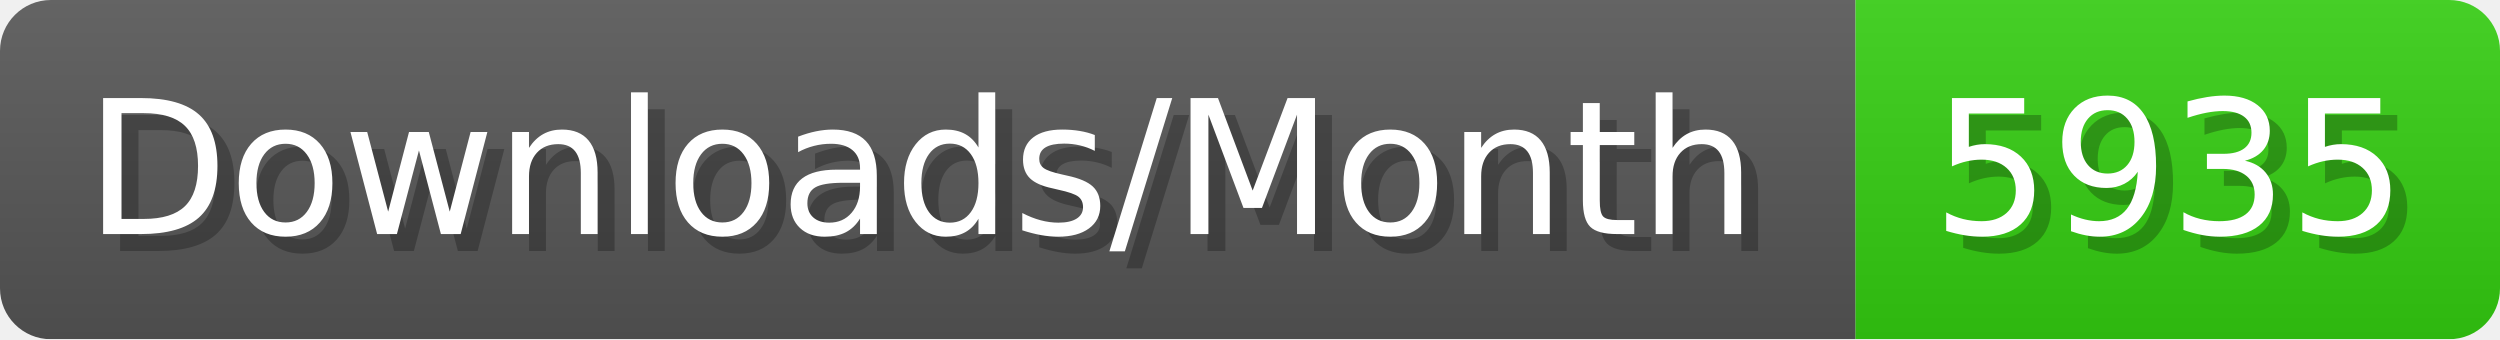
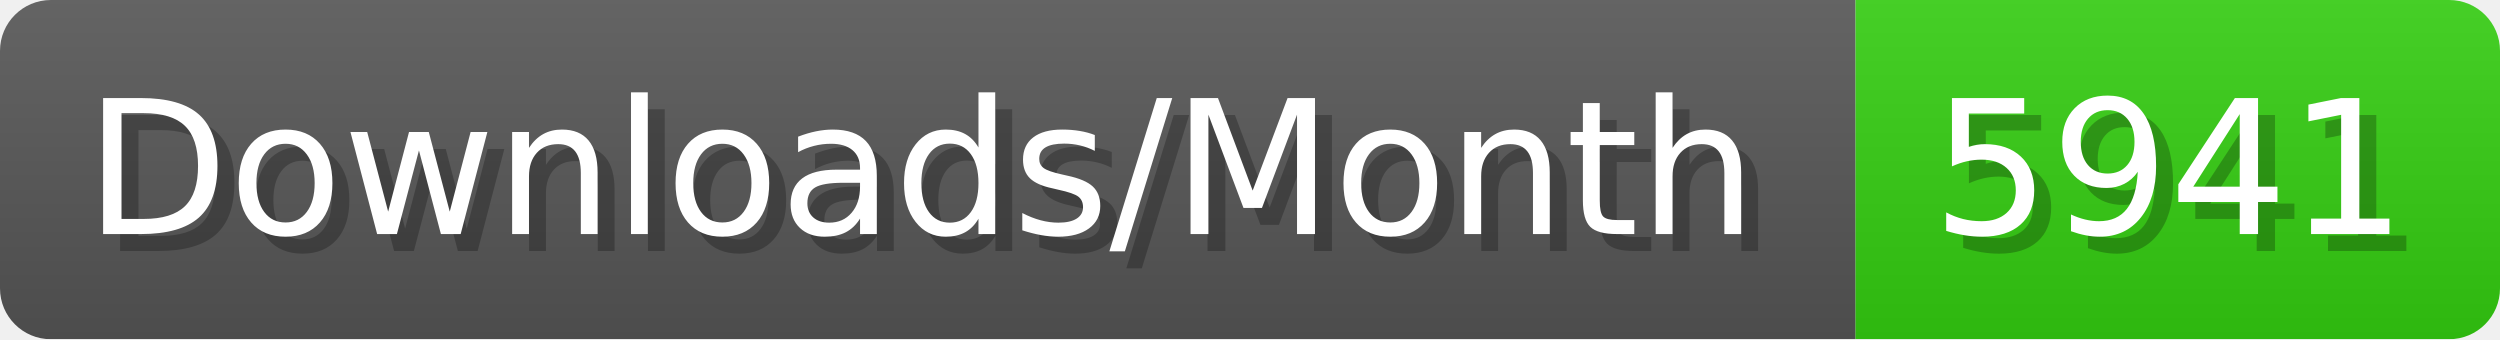
- <svg xmlns="http://www.w3.org/2000/svg" width="147.4" height="20" viewBox="0 0 1474 200" role="img" aria-label="Downloads/Month: 5935">
+ <svg xmlns="http://www.w3.org/2000/svg" width="147.4" height="20" viewBox="0 0 1474 200" role="img" aria-label="Downloads/Month: 5941">
  <linearGradient id="YlXUI" x2="0" y2="100%">
    <stop offset="0" stop-opacity=".1" stop-color="#EEE" />
    <stop offset="1" stop-opacity=".1" />
  </linearGradient>
  <mask id="JHhop">
    <rect width="1474" height="200" rx="30" fill="#FFF" />
  </mask>
  <g mask="url(#JHhop)">
    <rect width="1094" height="200" fill="#555" />
    <rect width="380" height="200" fill="#3C1" x="1094" />
    <rect width="1474" height="200" fill="url(#YlXUI)" />
  </g>
  <g aria-hidden="true" fill="#fff" text-anchor="start" font-family="Verdana,DejaVu Sans,sans-serif" font-size="110">
    <text x="60" y="148" textLength="994" fill="#000" opacity="0.25">Downloads/Month</text>
    <text x="50" y="138" textLength="994">Downloads/Month</text>
-     <text x="1149" y="148" textLength="280" fill="#000" opacity="0.25">5935</text>
-     <text x="1139" y="138" textLength="280">5935</text>
+     <text x="1149" y="148" textLength="280" fill="#000" opacity="0.25">5941</text>
+     <text x="1139" y="138" textLength="280">5941</text>
  </g>
</svg>
